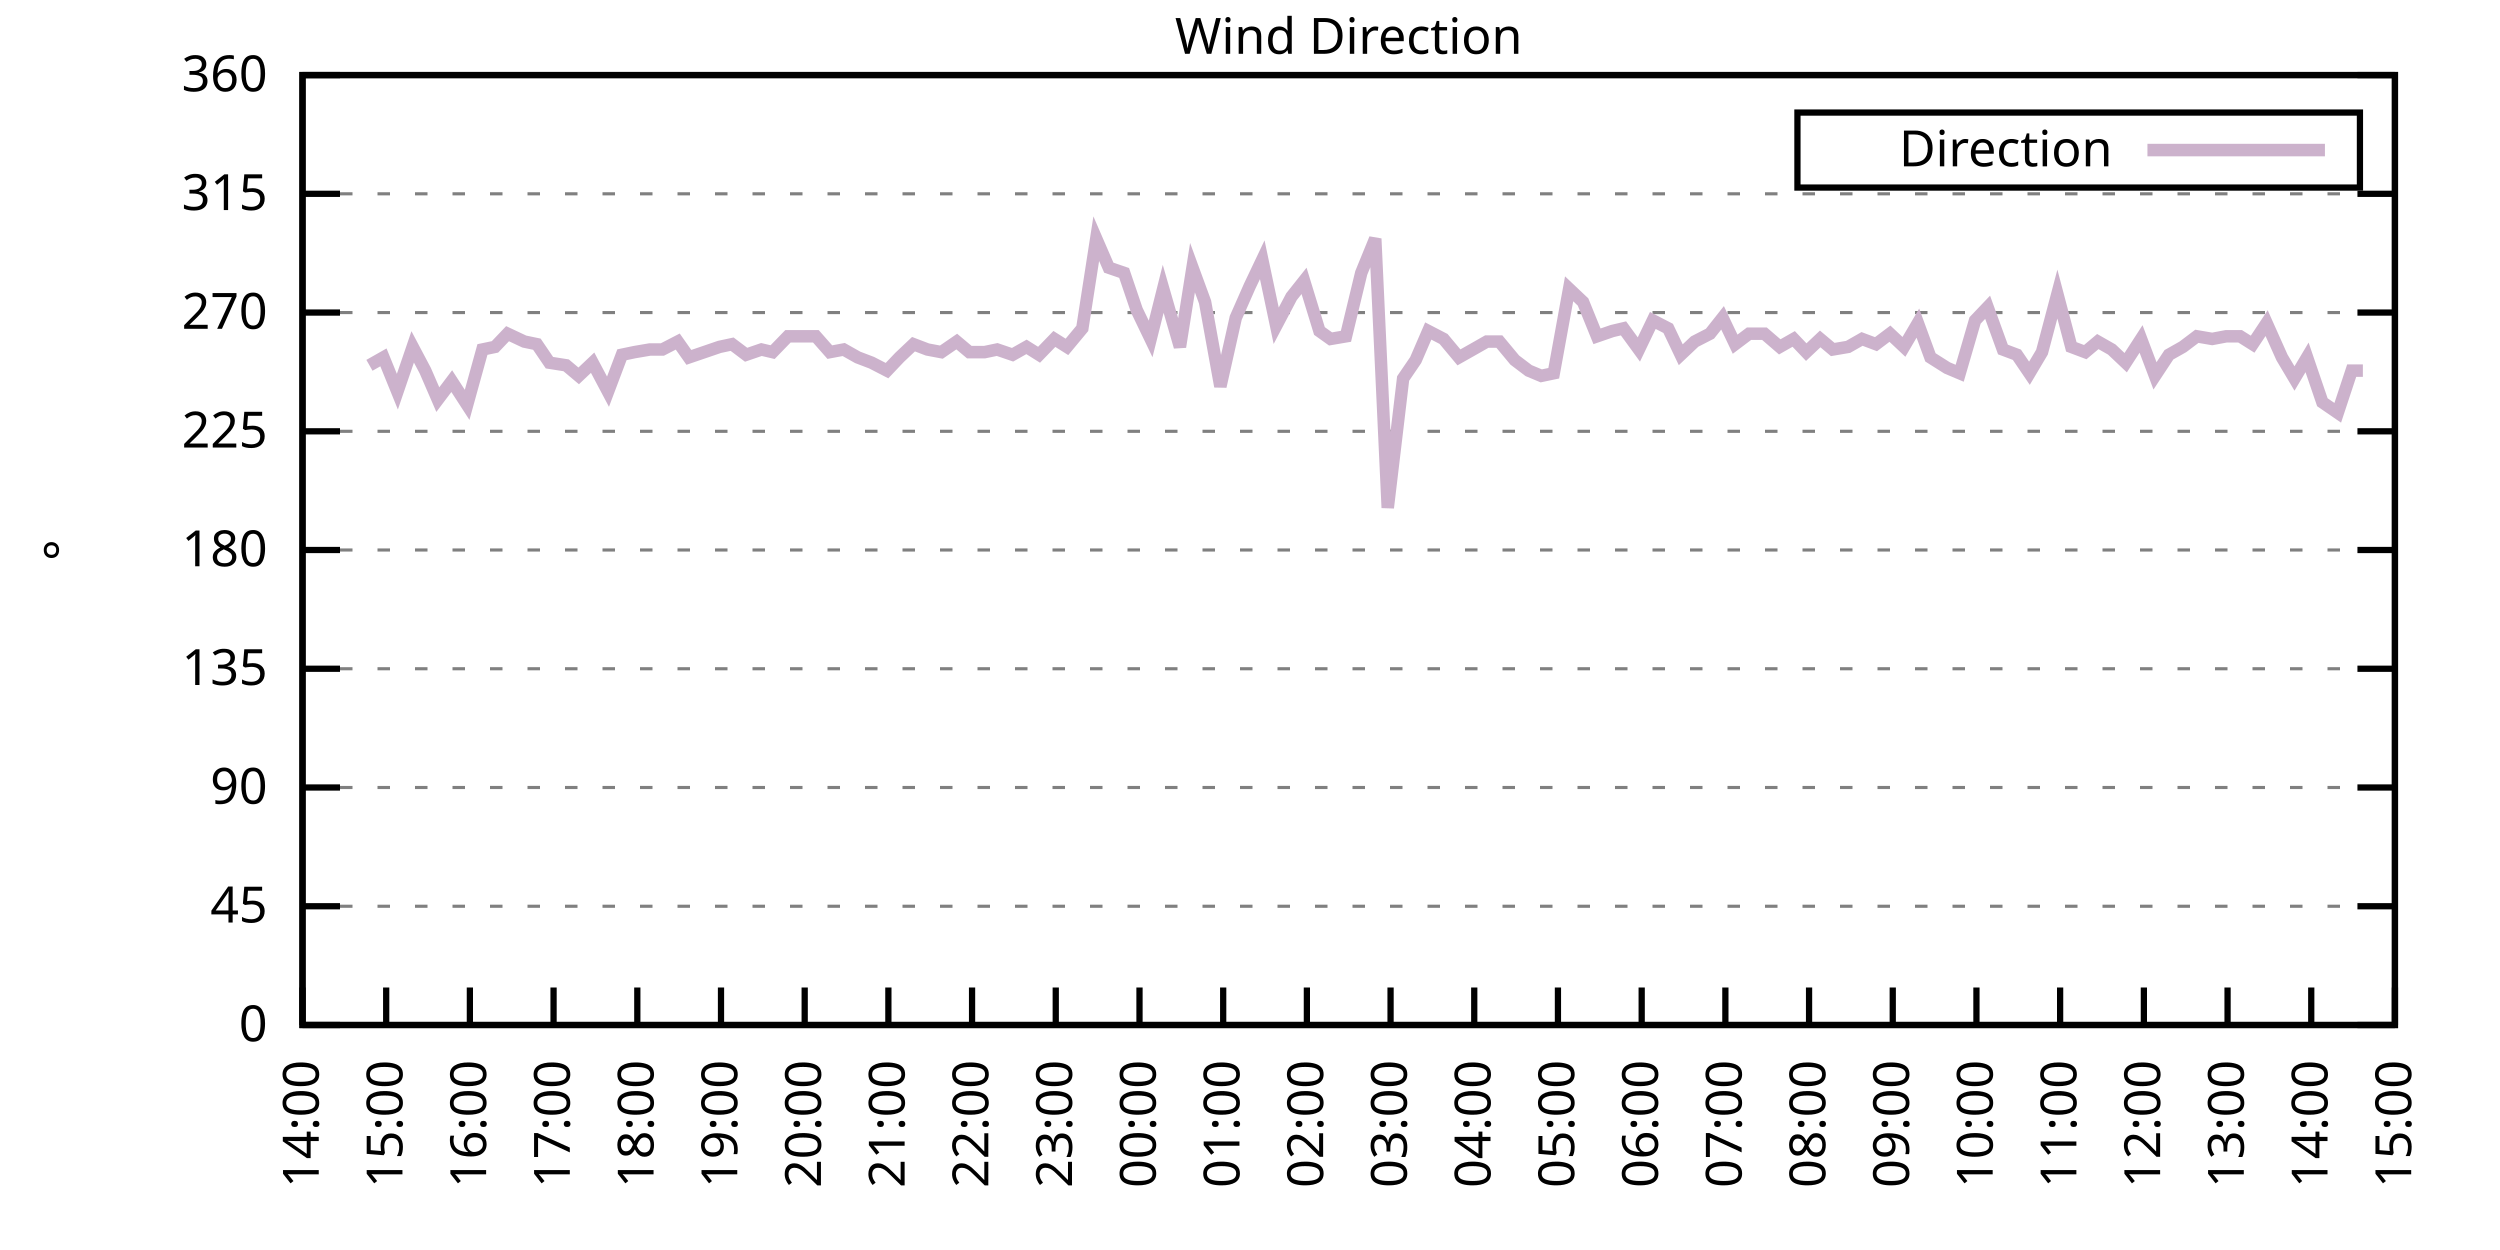
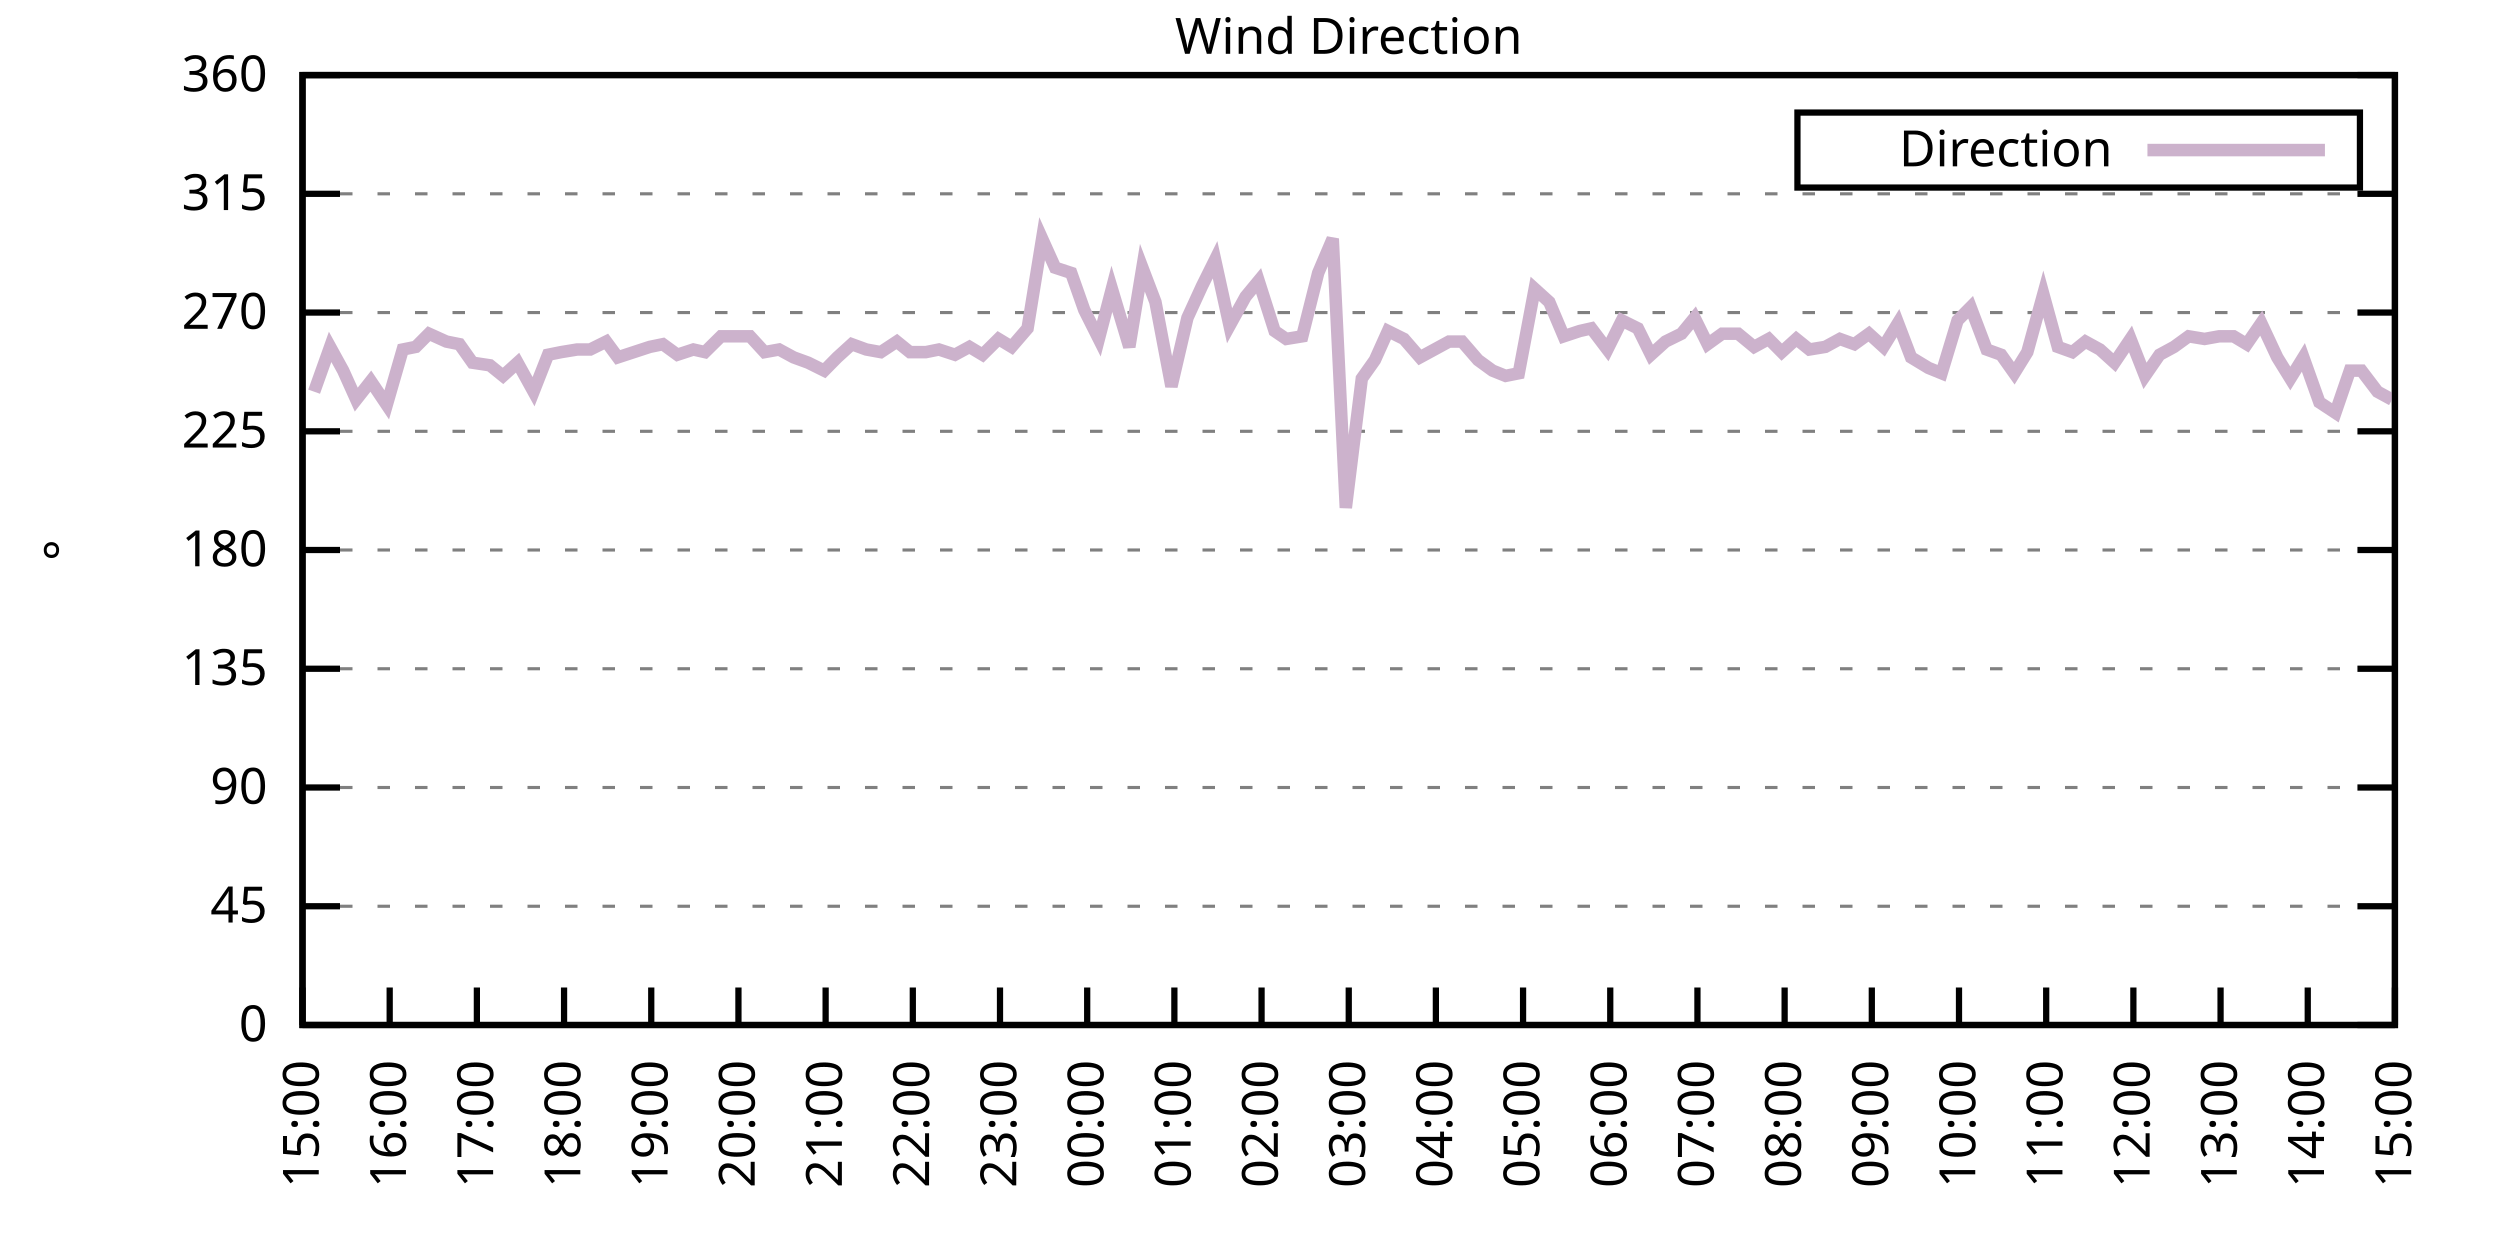
<svg xmlns="http://www.w3.org/2000/svg" xmlns:xlink="http://www.w3.org/1999/xlink" width="400" height="200" viewBox="0 0 400 200">
  <g id="gnuplot_canvas">
    <rect x="0" y="0" width="400" height="200" fill="none" />
    <defs>
      <circle id="gpDot" r="0.5" stroke-width="0.5" stroke="currentColor" />
      <path id="gpPt0" stroke-width="0.333" stroke="currentColor" d="M-1,0 h2 M0,-1 v2" />
      <path id="gpPt1" stroke-width="0.333" stroke="currentColor" d="M-1,-1 L1,1 M1,-1 L-1,1" />
      <path id="gpPt2" stroke-width="0.333" stroke="currentColor" d="M-1,0 L1,0 M0,-1 L0,1 M-1,-1 L1,1 M-1,1 L1,-1" />
      <rect id="gpPt3" stroke-width="0.333" stroke="currentColor" x="-1" y="-1" width="2" height="2" />
      <rect id="gpPt4" stroke-width="0.333" stroke="currentColor" fill="currentColor" x="-1" y="-1" width="2" height="2" />
      <circle id="gpPt5" stroke-width="0.333" stroke="currentColor" cx="0" cy="0" r="1" />
      <use xlink:href="#gpPt5" id="gpPt6" fill="currentColor" stroke="none" />
      <path id="gpPt7" stroke-width="0.333" stroke="currentColor" d="M0,-1.33 L-1.33,0.67 L1.33,0.67 z" />
      <use xlink:href="#gpPt7" id="gpPt8" fill="currentColor" stroke="none" />
      <use xlink:href="#gpPt7" id="gpPt9" stroke="currentColor" transform="rotate(180)" />
      <use xlink:href="#gpPt9" id="gpPt10" fill="currentColor" stroke="none" />
      <use xlink:href="#gpPt3" id="gpPt11" stroke="currentColor" transform="rotate(45)" />
      <use xlink:href="#gpPt11" id="gpPt12" fill="currentColor" stroke="none" />
      <path id="gpPt13" stroke-width="0.333" stroke="currentColor" d="M0,1.330 L1.265,0.411 L0.782,-1.067 L-0.782,-1.076 L-1.265,0.411 z" />
      <use xlink:href="#gpPt13" id="gpPt14" fill="currentColor" stroke="none" />
      <filter id="textbox" filterUnits="objectBoundingBox" x="0" y="0" height="1" width="1">
        <feFlood flood-color="white" flood-opacity="1" result="bgnd" />
        <feComposite in="SourceGraphic" in2="bgnd" operator="atop" />
      </filter>
      <filter id="greybox" filterUnits="objectBoundingBox" x="0" y="0" height="1" width="1">
        <feFlood flood-color="lightgrey" flood-opacity="1" result="grey" />
        <feComposite in="SourceGraphic" in2="grey" operator="atop" />
      </filter>
    </defs>
    <g fill="none" color="white" stroke="currentColor" stroke-width="1.00" stroke-linecap="butt" stroke-linejoin="miter">
</g>
    <g fill="none" color="black" stroke="currentColor" stroke-width="1.00" stroke-linecap="butt" stroke-linejoin="miter">
      <g stroke="none" shape-rendering="crispEdges">
        <polygon fill="rgb(255, 255, 255)" points="48.40,164.00 383.18,164.00 383.18,12.02 48.40,12.02 " />
      </g>
    </g>
    <g fill="none" color="black" stroke="currentColor" stroke-width="1.00" stroke-linecap="butt" stroke-linejoin="miter">
</g>
    <g fill="none" color="black" stroke="black" stroke-width="0.50" stroke-linecap="butt" stroke-linejoin="miter">
</g>
    <g fill="none" color="gray" stroke="currentColor" stroke-width="0.50" stroke-linecap="butt" stroke-linejoin="miter">
      <path stroke="gray" stroke-dasharray="2,4" class="gridline" d="M48.40,164.00 L383.19,164.00  " />
    </g>
    <g fill="none" color="gray" stroke="gray" stroke-width="1.00" stroke-linecap="butt" stroke-linejoin="miter">
</g>
    <g fill="none" color="black" stroke="currentColor" stroke-width="1.00" stroke-linecap="butt" stroke-linejoin="miter">
      <path stroke="black" d="M48.40,164.00 L54.40,164.00 M383.19,164.00 L377.19,164.00  " />
      <g transform="translate(42.80,166.60)" stroke="none" fill="black" font-family="Sans" font-size="8.00" text-anchor="end">
        <text>
          <tspan font-family="Sans"> 0</tspan>
        </text>
      </g>
    </g>
    <g fill="none" color="black" stroke="currentColor" stroke-width="1.00" stroke-linecap="butt" stroke-linejoin="miter">
</g>
    <g fill="none" color="black" stroke="black" stroke-width="0.50" stroke-linecap="butt" stroke-linejoin="miter">
</g>
    <g fill="none" color="gray" stroke="currentColor" stroke-width="0.50" stroke-linecap="butt" stroke-linejoin="miter">
      <path stroke="gray" stroke-dasharray="2,4" class="gridline" d="M48.40,145.00 L383.19,145.00  " />
    </g>
    <g fill="none" color="gray" stroke="gray" stroke-width="1.00" stroke-linecap="butt" stroke-linejoin="miter">
</g>
    <g fill="none" color="black" stroke="currentColor" stroke-width="1.00" stroke-linecap="butt" stroke-linejoin="miter">
      <path stroke="black" d="M48.40,145.00 L54.40,145.00 M383.19,145.00 L377.19,145.00  " />
      <g transform="translate(42.80,147.60)" stroke="none" fill="black" font-family="Sans" font-size="8.00" text-anchor="end">
        <text>
          <tspan font-family="Sans"> 45</tspan>
        </text>
      </g>
    </g>
    <g fill="none" color="black" stroke="currentColor" stroke-width="1.00" stroke-linecap="butt" stroke-linejoin="miter">
</g>
    <g fill="none" color="black" stroke="black" stroke-width="0.50" stroke-linecap="butt" stroke-linejoin="miter">
</g>
    <g fill="none" color="gray" stroke="currentColor" stroke-width="0.50" stroke-linecap="butt" stroke-linejoin="miter">
      <path stroke="gray" stroke-dasharray="2,4" class="gridline" d="M48.40,126.00 L383.19,126.00  " />
    </g>
    <g fill="none" color="gray" stroke="gray" stroke-width="1.00" stroke-linecap="butt" stroke-linejoin="miter">
</g>
    <g fill="none" color="black" stroke="currentColor" stroke-width="1.00" stroke-linecap="butt" stroke-linejoin="miter">
      <path stroke="black" d="M48.40,126.00 L54.40,126.00 M383.19,126.00 L377.19,126.00  " />
      <g transform="translate(42.80,128.60)" stroke="none" fill="black" font-family="Sans" font-size="8.00" text-anchor="end">
        <text>
          <tspan font-family="Sans"> 90</tspan>
        </text>
      </g>
    </g>
    <g fill="none" color="black" stroke="currentColor" stroke-width="1.00" stroke-linecap="butt" stroke-linejoin="miter">
</g>
    <g fill="none" color="black" stroke="black" stroke-width="0.50" stroke-linecap="butt" stroke-linejoin="miter">
</g>
    <g fill="none" color="gray" stroke="currentColor" stroke-width="0.50" stroke-linecap="butt" stroke-linejoin="miter">
      <path stroke="gray" stroke-dasharray="2,4" class="gridline" d="M48.40,107.00 L383.19,107.00  " />
    </g>
    <g fill="none" color="gray" stroke="gray" stroke-width="1.00" stroke-linecap="butt" stroke-linejoin="miter">
</g>
    <g fill="none" color="black" stroke="currentColor" stroke-width="1.00" stroke-linecap="butt" stroke-linejoin="miter">
      <path stroke="black" d="M48.40,107.00 L54.40,107.00 M383.19,107.00 L377.19,107.00  " />
      <g transform="translate(42.80,109.60)" stroke="none" fill="black" font-family="Sans" font-size="8.00" text-anchor="end">
        <text>
          <tspan font-family="Sans"> 135</tspan>
        </text>
      </g>
    </g>
    <g fill="none" color="black" stroke="currentColor" stroke-width="1.00" stroke-linecap="butt" stroke-linejoin="miter">
</g>
    <g fill="none" color="black" stroke="black" stroke-width="0.50" stroke-linecap="butt" stroke-linejoin="miter">
</g>
    <g fill="none" color="gray" stroke="currentColor" stroke-width="0.50" stroke-linecap="butt" stroke-linejoin="miter">
      <path stroke="gray" stroke-dasharray="2,4" class="gridline" d="M48.40,88.00 L383.19,88.00  " />
    </g>
    <g fill="none" color="gray" stroke="gray" stroke-width="1.00" stroke-linecap="butt" stroke-linejoin="miter">
</g>
    <g fill="none" color="black" stroke="currentColor" stroke-width="1.00" stroke-linecap="butt" stroke-linejoin="miter">
      <path stroke="black" d="M48.40,88.00 L54.40,88.00 M383.19,88.00 L377.19,88.00  " />
      <g transform="translate(42.80,90.60)" stroke="none" fill="black" font-family="Sans" font-size="8.00" text-anchor="end">
        <text>
          <tspan font-family="Sans"> 180</tspan>
        </text>
      </g>
    </g>
    <g fill="none" color="black" stroke="currentColor" stroke-width="1.00" stroke-linecap="butt" stroke-linejoin="miter">
</g>
    <g fill="none" color="black" stroke="black" stroke-width="0.50" stroke-linecap="butt" stroke-linejoin="miter">
</g>
    <g fill="none" color="gray" stroke="currentColor" stroke-width="0.50" stroke-linecap="butt" stroke-linejoin="miter">
      <path stroke="gray" stroke-dasharray="2,4" class="gridline" d="M48.40,69.01 L383.19,69.01  " />
    </g>
    <g fill="none" color="gray" stroke="gray" stroke-width="1.00" stroke-linecap="butt" stroke-linejoin="miter">
</g>
    <g fill="none" color="black" stroke="currentColor" stroke-width="1.00" stroke-linecap="butt" stroke-linejoin="miter">
      <path stroke="black" d="M48.40,69.01 L54.40,69.01 M383.19,69.01 L377.19,69.01  " />
      <g transform="translate(42.80,71.61)" stroke="none" fill="black" font-family="Sans" font-size="8.00" text-anchor="end">
        <text>
          <tspan font-family="Sans"> 225</tspan>
        </text>
      </g>
    </g>
    <g fill="none" color="black" stroke="currentColor" stroke-width="1.00" stroke-linecap="butt" stroke-linejoin="miter">
</g>
    <g fill="none" color="black" stroke="black" stroke-width="0.50" stroke-linecap="butt" stroke-linejoin="miter">
</g>
    <g fill="none" color="gray" stroke="currentColor" stroke-width="0.50" stroke-linecap="butt" stroke-linejoin="miter">
      <path stroke="gray" stroke-dasharray="2,4" class="gridline" d="M48.40,50.01 L383.19,50.01  " />
    </g>
    <g fill="none" color="gray" stroke="gray" stroke-width="1.00" stroke-linecap="butt" stroke-linejoin="miter">
</g>
    <g fill="none" color="black" stroke="currentColor" stroke-width="1.00" stroke-linecap="butt" stroke-linejoin="miter">
      <path stroke="black" d="M48.40,50.01 L54.40,50.01 M383.19,50.01 L377.19,50.01  " />
      <g transform="translate(42.80,52.61)" stroke="none" fill="black" font-family="Sans" font-size="8.00" text-anchor="end">
        <text>
          <tspan font-family="Sans"> 270</tspan>
        </text>
      </g>
    </g>
    <g fill="none" color="black" stroke="currentColor" stroke-width="1.00" stroke-linecap="butt" stroke-linejoin="miter">
</g>
    <g fill="none" color="black" stroke="black" stroke-width="0.50" stroke-linecap="butt" stroke-linejoin="miter">
</g>
    <g fill="none" color="gray" stroke="currentColor" stroke-width="0.50" stroke-linecap="butt" stroke-linejoin="miter">
      <path stroke="gray" stroke-dasharray="2,4" class="gridline" d="M48.40,31.01 L383.19,31.01  " />
    </g>
    <g fill="none" color="gray" stroke="gray" stroke-width="1.00" stroke-linecap="butt" stroke-linejoin="miter">
</g>
    <g fill="none" color="black" stroke="currentColor" stroke-width="1.00" stroke-linecap="butt" stroke-linejoin="miter">
      <path stroke="black" d="M48.40,31.01 L54.40,31.01 M383.19,31.01 L377.19,31.01  " />
      <g transform="translate(42.80,33.61)" stroke="none" fill="black" font-family="Sans" font-size="8.00" text-anchor="end">
        <text>
          <tspan font-family="Sans"> 315</tspan>
        </text>
      </g>
    </g>
    <g fill="none" color="black" stroke="currentColor" stroke-width="1.00" stroke-linecap="butt" stroke-linejoin="miter">
</g>
    <g fill="none" color="black" stroke="black" stroke-width="0.50" stroke-linecap="butt" stroke-linejoin="miter">
</g>
    <g fill="none" color="gray" stroke="currentColor" stroke-width="0.50" stroke-linecap="butt" stroke-linejoin="miter">
      <path stroke="gray" stroke-dasharray="2,4" class="gridline" d="M48.40,12.01 L383.19,12.01  " />
    </g>
    <g fill="none" color="gray" stroke="gray" stroke-width="1.00" stroke-linecap="butt" stroke-linejoin="miter">
</g>
    <g fill="none" color="black" stroke="currentColor" stroke-width="1.00" stroke-linecap="butt" stroke-linejoin="miter">
      <path stroke="black" d="M48.40,12.01 L54.40,12.01 M383.19,12.01 L377.19,12.01  " />
      <g transform="translate(42.80,14.61)" stroke="none" fill="black" font-family="Sans" font-size="8.00" text-anchor="end">
        <text>
          <tspan font-family="Sans"> 360</tspan>
        </text>
      </g>
    </g>
    <g fill="none" color="black" stroke="currentColor" stroke-width="1.00" stroke-linecap="butt" stroke-linejoin="miter">
      <path stroke="black" d="M48.40,164.00 L48.40,158.00  " />
      <g transform="translate(51.00,169.60) rotate(270.00)" stroke="none" fill="black" font-family="Sans" font-size="8.00" text-anchor="end">
        <text>
-           <tspan font-family="Sans">14:00</tspan>
-         </text>
-       </g>
-     </g>
-     <g fill="none" color="black" stroke="currentColor" stroke-width="1.00" stroke-linecap="butt" stroke-linejoin="miter">
-       <path stroke="black" d="M61.79,164.00 L61.79,158.00  " />
-       <g transform="translate(64.39,169.60) rotate(270.00)" stroke="none" fill="black" font-family="Sans" font-size="8.00" text-anchor="end">
-         <text>
          <tspan font-family="Sans">15:00</tspan>
        </text>
      </g>
    </g>
    <g fill="none" color="black" stroke="currentColor" stroke-width="1.00" stroke-linecap="butt" stroke-linejoin="miter">
-       <path stroke="black" d="M75.18,164.00 L75.18,158.00  " />
-       <g transform="translate(77.78,169.60) rotate(270.00)" stroke="none" fill="black" font-family="Sans" font-size="8.00" text-anchor="end">
+       <path stroke="black" d="M62.35,164.00 L62.35,158.00  " />
+       <g transform="translate(64.95,169.60) rotate(270.00)" stroke="none" fill="black" font-family="Sans" font-size="8.00" text-anchor="end">
        <text>
          <tspan font-family="Sans">16:00</tspan>
        </text>
      </g>
    </g>
    <g fill="none" color="black" stroke="currentColor" stroke-width="1.00" stroke-linecap="butt" stroke-linejoin="miter">
-       <path stroke="black" d="M88.57,164.00 L88.57,158.00  " />
-       <g transform="translate(91.17,169.60) rotate(270.00)" stroke="none" fill="black" font-family="Sans" font-size="8.00" text-anchor="end">
+       <path stroke="black" d="M76.30,164.00 L76.30,158.00  " />
+       <g transform="translate(78.90,169.60) rotate(270.00)" stroke="none" fill="black" font-family="Sans" font-size="8.00" text-anchor="end">
        <text>
          <tspan font-family="Sans">17:00</tspan>
        </text>
      </g>
    </g>
    <g fill="none" color="black" stroke="currentColor" stroke-width="1.00" stroke-linecap="butt" stroke-linejoin="miter">
-       <path stroke="black" d="M101.97,164.00 L101.97,158.00  " />
-       <g transform="translate(104.57,169.60) rotate(270.00)" stroke="none" fill="black" font-family="Sans" font-size="8.00" text-anchor="end">
+       <path stroke="black" d="M90.25,164.00 L90.25,158.00  " />
+       <g transform="translate(92.85,169.60) rotate(270.00)" stroke="none" fill="black" font-family="Sans" font-size="8.00" text-anchor="end">
        <text>
          <tspan font-family="Sans">18:00</tspan>
        </text>
      </g>
    </g>
    <g fill="none" color="black" stroke="currentColor" stroke-width="1.00" stroke-linecap="butt" stroke-linejoin="miter">
-       <path stroke="black" d="M115.36,164.00 L115.36,158.00  " />
-       <g transform="translate(117.96,169.60) rotate(270.00)" stroke="none" fill="black" font-family="Sans" font-size="8.00" text-anchor="end">
+       <path stroke="black" d="M104.20,164.00 L104.20,158.00  " />
+       <g transform="translate(106.80,169.60) rotate(270.00)" stroke="none" fill="black" font-family="Sans" font-size="8.00" text-anchor="end">
        <text>
          <tspan font-family="Sans">19:00</tspan>
        </text>
      </g>
    </g>
    <g fill="none" color="black" stroke="currentColor" stroke-width="1.00" stroke-linecap="butt" stroke-linejoin="miter">
-       <path stroke="black" d="M128.75,164.00 L128.75,158.00  " />
-       <g transform="translate(131.35,169.60) rotate(270.00)" stroke="none" fill="black" font-family="Sans" font-size="8.00" text-anchor="end">
+       <path stroke="black" d="M118.15,164.00 L118.15,158.00  " />
+       <g transform="translate(120.75,169.60) rotate(270.00)" stroke="none" fill="black" font-family="Sans" font-size="8.00" text-anchor="end">
        <text>
          <tspan font-family="Sans">20:00</tspan>
        </text>
      </g>
    </g>
    <g fill="none" color="black" stroke="currentColor" stroke-width="1.00" stroke-linecap="butt" stroke-linejoin="miter">
-       <path stroke="black" d="M142.14,164.00 L142.14,158.00  " />
-       <g transform="translate(144.74,169.60) rotate(270.00)" stroke="none" fill="black" font-family="Sans" font-size="8.00" text-anchor="end">
+       <path stroke="black" d="M132.10,164.00 L132.10,158.00  " />
+       <g transform="translate(134.70,169.60) rotate(270.00)" stroke="none" fill="black" font-family="Sans" font-size="8.00" text-anchor="end">
        <text>
          <tspan font-family="Sans">21:00</tspan>
        </text>
      </g>
    </g>
    <g fill="none" color="black" stroke="currentColor" stroke-width="1.00" stroke-linecap="butt" stroke-linejoin="miter">
-       <path stroke="black" d="M155.53,164.00 L155.53,158.00  " />
-       <g transform="translate(158.13,169.60) rotate(270.00)" stroke="none" fill="black" font-family="Sans" font-size="8.00" text-anchor="end">
+       <path stroke="black" d="M146.05,164.00 L146.05,158.00  " />
+       <g transform="translate(148.65,169.60) rotate(270.00)" stroke="none" fill="black" font-family="Sans" font-size="8.00" text-anchor="end">
        <text>
          <tspan font-family="Sans">22:00</tspan>
        </text>
      </g>
    </g>
    <g fill="none" color="black" stroke="currentColor" stroke-width="1.00" stroke-linecap="butt" stroke-linejoin="miter">
-       <path stroke="black" d="M168.92,164.00 L168.92,158.00  " />
-       <g transform="translate(171.52,169.60) rotate(270.00)" stroke="none" fill="black" font-family="Sans" font-size="8.00" text-anchor="end">
+       <path stroke="black" d="M160.00,164.00 L160.00,158.00  " />
+       <g transform="translate(162.60,169.60) rotate(270.00)" stroke="none" fill="black" font-family="Sans" font-size="8.00" text-anchor="end">
        <text>
          <tspan font-family="Sans">23:00</tspan>
        </text>
      </g>
    </g>
    <g fill="none" color="black" stroke="currentColor" stroke-width="1.00" stroke-linecap="butt" stroke-linejoin="miter">
-       <path stroke="black" d="M182.32,164.00 L182.32,158.00  " />
-       <g transform="translate(184.92,169.60) rotate(270.00)" stroke="none" fill="black" font-family="Sans" font-size="8.00" text-anchor="end">
+       <path stroke="black" d="M173.95,164.00 L173.95,158.00  " />
+       <g transform="translate(176.55,169.60) rotate(270.00)" stroke="none" fill="black" font-family="Sans" font-size="8.00" text-anchor="end">
        <text>
          <tspan font-family="Sans">00:00</tspan>
        </text>
      </g>
    </g>
    <g fill="none" color="black" stroke="currentColor" stroke-width="1.00" stroke-linecap="butt" stroke-linejoin="miter">
-       <path stroke="black" d="M195.71,164.00 L195.71,158.00  " />
-       <g transform="translate(198.31,169.60) rotate(270.00)" stroke="none" fill="black" font-family="Sans" font-size="8.00" text-anchor="end">
+       <path stroke="black" d="M187.90,164.00 L187.90,158.00  " />
+       <g transform="translate(190.50,169.60) rotate(270.00)" stroke="none" fill="black" font-family="Sans" font-size="8.00" text-anchor="end">
        <text>
          <tspan font-family="Sans">01:00</tspan>
        </text>
      </g>
    </g>
    <g fill="none" color="black" stroke="currentColor" stroke-width="1.00" stroke-linecap="butt" stroke-linejoin="miter">
-       <path stroke="black" d="M209.10,164.00 L209.10,158.00  " />
-       <g transform="translate(211.70,169.60) rotate(270.00)" stroke="none" fill="black" font-family="Sans" font-size="8.00" text-anchor="end">
+       <path stroke="black" d="M201.85,164.00 L201.85,158.00  " />
+       <g transform="translate(204.45,169.60) rotate(270.00)" stroke="none" fill="black" font-family="Sans" font-size="8.00" text-anchor="end">
        <text>
          <tspan font-family="Sans">02:00</tspan>
        </text>
      </g>
    </g>
    <g fill="none" color="black" stroke="currentColor" stroke-width="1.00" stroke-linecap="butt" stroke-linejoin="miter">
-       <path stroke="black" d="M222.49,164.00 L222.49,158.00  " />
-       <g transform="translate(225.09,169.60) rotate(270.00)" stroke="none" fill="black" font-family="Sans" font-size="8.00" text-anchor="end">
+       <path stroke="black" d="M215.80,164.00 L215.80,158.00  " />
+       <g transform="translate(218.40,169.60) rotate(270.00)" stroke="none" fill="black" font-family="Sans" font-size="8.00" text-anchor="end">
        <text>
          <tspan font-family="Sans">03:00</tspan>
        </text>
      </g>
    </g>
    <g fill="none" color="black" stroke="currentColor" stroke-width="1.00" stroke-linecap="butt" stroke-linejoin="miter">
-       <path stroke="black" d="M235.88,164.00 L235.88,158.00  " />
-       <g transform="translate(238.48,169.60) rotate(270.00)" stroke="none" fill="black" font-family="Sans" font-size="8.00" text-anchor="end">
+       <path stroke="black" d="M229.74,164.00 L229.74,158.00  " />
+       <g transform="translate(232.34,169.60) rotate(270.00)" stroke="none" fill="black" font-family="Sans" font-size="8.00" text-anchor="end">
        <text>
          <tspan font-family="Sans">04:00</tspan>
        </text>
      </g>
    </g>
    <g fill="none" color="black" stroke="currentColor" stroke-width="1.00" stroke-linecap="butt" stroke-linejoin="miter">
-       <path stroke="black" d="M249.27,164.00 L249.27,158.00  " />
-       <g transform="translate(251.87,169.60) rotate(270.00)" stroke="none" fill="black" font-family="Sans" font-size="8.00" text-anchor="end">
+       <path stroke="black" d="M243.69,164.00 L243.69,158.00  " />
+       <g transform="translate(246.29,169.60) rotate(270.00)" stroke="none" fill="black" font-family="Sans" font-size="8.00" text-anchor="end">
        <text>
          <tspan font-family="Sans">05:00</tspan>
        </text>
      </g>
    </g>
    <g fill="none" color="black" stroke="currentColor" stroke-width="1.00" stroke-linecap="butt" stroke-linejoin="miter">
-       <path stroke="black" d="M262.67,164.00 L262.67,158.00  " />
-       <g transform="translate(265.27,169.60) rotate(270.00)" stroke="none" fill="black" font-family="Sans" font-size="8.00" text-anchor="end">
+       <path stroke="black" d="M257.64,164.00 L257.64,158.00  " />
+       <g transform="translate(260.24,169.60) rotate(270.00)" stroke="none" fill="black" font-family="Sans" font-size="8.00" text-anchor="end">
        <text>
          <tspan font-family="Sans">06:00</tspan>
        </text>
      </g>
    </g>
    <g fill="none" color="black" stroke="currentColor" stroke-width="1.00" stroke-linecap="butt" stroke-linejoin="miter">
-       <path stroke="black" d="M276.06,164.00 L276.06,158.00  " />
-       <g transform="translate(278.66,169.60) rotate(270.00)" stroke="none" fill="black" font-family="Sans" font-size="8.00" text-anchor="end">
+       <path stroke="black" d="M271.59,164.00 L271.59,158.00  " />
+       <g transform="translate(274.19,169.60) rotate(270.00)" stroke="none" fill="black" font-family="Sans" font-size="8.00" text-anchor="end">
        <text>
          <tspan font-family="Sans">07:00</tspan>
        </text>
      </g>
    </g>
    <g fill="none" color="black" stroke="currentColor" stroke-width="1.00" stroke-linecap="butt" stroke-linejoin="miter">
-       <path stroke="black" d="M289.45,164.00 L289.45,158.00  " />
-       <g transform="translate(292.05,169.60) rotate(270.00)" stroke="none" fill="black" font-family="Sans" font-size="8.00" text-anchor="end">
+       <path stroke="black" d="M285.54,164.00 L285.54,158.00  " />
+       <g transform="translate(288.14,169.60) rotate(270.00)" stroke="none" fill="black" font-family="Sans" font-size="8.00" text-anchor="end">
        <text>
          <tspan font-family="Sans">08:00</tspan>
        </text>
      </g>
    </g>
    <g fill="none" color="black" stroke="currentColor" stroke-width="1.00" stroke-linecap="butt" stroke-linejoin="miter">
-       <path stroke="black" d="M302.84,164.00 L302.84,158.00  " />
-       <g transform="translate(305.44,169.60) rotate(270.00)" stroke="none" fill="black" font-family="Sans" font-size="8.00" text-anchor="end">
+       <path stroke="black" d="M299.49,164.00 L299.49,158.00  " />
+       <g transform="translate(302.09,169.60) rotate(270.00)" stroke="none" fill="black" font-family="Sans" font-size="8.00" text-anchor="end">
        <text>
          <tspan font-family="Sans">09:00</tspan>
        </text>
      </g>
    </g>
    <g fill="none" color="black" stroke="currentColor" stroke-width="1.00" stroke-linecap="butt" stroke-linejoin="miter">
-       <path stroke="black" d="M316.23,164.00 L316.23,158.00  " />
-       <g transform="translate(318.83,169.60) rotate(270.00)" stroke="none" fill="black" font-family="Sans" font-size="8.00" text-anchor="end">
+       <path stroke="black" d="M313.44,164.00 L313.44,158.00  " />
+       <g transform="translate(316.04,169.60) rotate(270.00)" stroke="none" fill="black" font-family="Sans" font-size="8.00" text-anchor="end">
        <text>
          <tspan font-family="Sans">10:00</tspan>
        </text>
      </g>
    </g>
    <g fill="none" color="black" stroke="currentColor" stroke-width="1.00" stroke-linecap="butt" stroke-linejoin="miter">
-       <path stroke="black" d="M329.62,164.00 L329.62,158.00  " />
-       <g transform="translate(332.22,169.60) rotate(270.00)" stroke="none" fill="black" font-family="Sans" font-size="8.00" text-anchor="end">
+       <path stroke="black" d="M327.39,164.00 L327.39,158.00  " />
+       <g transform="translate(329.99,169.60) rotate(270.00)" stroke="none" fill="black" font-family="Sans" font-size="8.00" text-anchor="end">
        <text>
          <tspan font-family="Sans">11:00</tspan>
        </text>
      </g>
    </g>
    <g fill="none" color="black" stroke="currentColor" stroke-width="1.00" stroke-linecap="butt" stroke-linejoin="miter">
-       <path stroke="black" d="M343.02,164.00 L343.02,158.00  " />
-       <g transform="translate(345.62,169.60) rotate(270.00)" stroke="none" fill="black" font-family="Sans" font-size="8.00" text-anchor="end">
+       <path stroke="black" d="M341.34,164.00 L341.34,158.00  " />
+       <g transform="translate(343.94,169.60) rotate(270.00)" stroke="none" fill="black" font-family="Sans" font-size="8.00" text-anchor="end">
        <text>
          <tspan font-family="Sans">12:00</tspan>
        </text>
      </g>
    </g>
    <g fill="none" color="black" stroke="currentColor" stroke-width="1.00" stroke-linecap="butt" stroke-linejoin="miter">
-       <path stroke="black" d="M356.41,164.00 L356.41,158.00  " />
-       <g transform="translate(359.01,169.60) rotate(270.00)" stroke="none" fill="black" font-family="Sans" font-size="8.00" text-anchor="end">
+       <path stroke="black" d="M355.29,164.00 L355.29,158.00  " />
+       <g transform="translate(357.89,169.60) rotate(270.00)" stroke="none" fill="black" font-family="Sans" font-size="8.00" text-anchor="end">
        <text>
          <tspan font-family="Sans">13:00</tspan>
        </text>
      </g>
    </g>
    <g fill="none" color="black" stroke="currentColor" stroke-width="1.00" stroke-linecap="butt" stroke-linejoin="miter">
-       <path stroke="black" d="M369.80,164.00 L369.80,158.00  " />
-       <g transform="translate(372.40,169.60) rotate(270.00)" stroke="none" fill="black" font-family="Sans" font-size="8.00" text-anchor="end">
+       <path stroke="black" d="M369.24,164.00 L369.24,158.00  " />
+       <g transform="translate(371.84,169.60) rotate(270.00)" stroke="none" fill="black" font-family="Sans" font-size="8.00" text-anchor="end">
        <text>
          <tspan font-family="Sans">14:00</tspan>
        </text>
      </g>
    </g>
    <g fill="none" color="black" stroke="currentColor" stroke-width="1.00" stroke-linecap="butt" stroke-linejoin="miter">
      <path stroke="black" d="M383.19,164.00 L383.19,158.00  " />
      <g transform="translate(385.79,169.60) rotate(270.00)" stroke="none" fill="black" font-family="Sans" font-size="8.00" text-anchor="end">
        <text>
          <tspan font-family="Sans">15:00</tspan>
        </text>
      </g>
    </g>
    <g fill="none" color="black" stroke="currentColor" stroke-width="1.00" stroke-linecap="butt" stroke-linejoin="miter">
</g>
    <g fill="none" color="black" stroke="currentColor" stroke-width="1.00" stroke-linecap="butt" stroke-linejoin="miter">
      <path stroke="black" d="M48.40,12.01 L48.40,164.00 L383.19,164.00 L383.19,12.01 L48.40,12.01 Z  " />
    </g>
    <g fill="none" color="black" stroke="currentColor" stroke-width="1.00" stroke-linecap="butt" stroke-linejoin="miter">
</g>
    <g fill="none" color="black" stroke="currentColor" stroke-width="1.00" stroke-linecap="butt" stroke-linejoin="miter">
      <path stroke="black" d="M287.59,30.01 L287.59,18.01 L377.59,18.01 L377.59,30.01 L287.59,30.01 Z  " />
    </g>
    <g id="Wind_direction_plot_1">
      <g fill="none" color="white" stroke="black" stroke-width="2.00" stroke-linecap="butt" stroke-linejoin="miter">
</g>
      <g fill="none" color="black" stroke="currentColor" stroke-width="2.00" stroke-linecap="butt" stroke-linejoin="miter">
        <g transform="translate(337.99,26.61)" stroke="none" fill="black" font-family="Sans" font-size="8.00" text-anchor="end">
          <text>
            <tspan font-family="Sans">Direction</tspan>
          </text>
        </g>
      </g>
      <g fill="none" color="black" stroke="currentColor" stroke-width="2.00" stroke-linecap="butt" stroke-linejoin="miter">
-         <path stroke="rgb(204, 178, 204)" d="M343.59,24.01 L371.99,24.01 M59.11,58.45 L61.35,57.18 L63.58,62.67 L66.03,55.50 L68.04,59.30 L70.05,63.94   L72.28,60.98 L74.74,64.78 L77.19,55.92 L79.20,55.50 L81.21,53.39 L83.89,54.65 L85.90,55.07 L87.91,58.03   L90.58,58.45 L92.59,60.14 L94.82,58.03 L97.28,62.67 L99.51,56.76 L101.52,56.34 L103.98,55.92 L105.98,55.92   L108.44,54.65 L110.22,57.18 L115.13,55.50 L117.14,55.07 L119.38,56.76 L121.83,55.92 L123.62,56.34 L126.07,53.81   L128.30,53.81 L130.54,53.81 L132.77,56.34 L135.00,55.92 L137.23,57.18 L139.46,58.03 L141.92,59.30 L143.93,57.18   L146.16,55.07 L148.39,55.92 L150.62,56.34 L153.08,54.65 L155.09,56.34 L157.54,56.34 L159.55,55.92 L162.01,56.76   L164.24,55.50 L166.25,56.76 L168.70,54.23 L170.71,55.50 L173.17,52.54 L175.40,38.19 L177.41,42.83 L179.86,43.67   L181.87,49.59 L184.10,54.23 L186.11,46.21 L188.79,55.50 L190.80,42.83 L192.81,48.32 L195.26,61.83 L197.72,50.85   L199.95,45.79 L201.96,41.56 L204.19,52.12 L206.64,47.47 L208.65,44.94 L211.11,52.96 L212.89,54.23 L215.35,53.81   L217.80,43.67 L220.04,38.19 L222.04,81.25 L224.50,60.56 L226.51,57.61 L228.52,52.96 L230.97,54.23 L233.43,57.18   L235.66,55.92 L237.89,54.65 L239.90,54.65 L242.36,57.61 L244.59,59.30 L246.60,60.14 L248.60,59.72 L251.06,46.21   L253.29,48.32 L255.52,53.81 L257.98,52.96 L259.76,52.54 L262.22,55.92 L264.45,51.27 L266.91,52.54 L268.92,56.76   L271.15,54.65 L273.60,53.39 L275.61,50.85 L277.62,55.07 L279.85,53.39 L282.31,53.39 L284.76,55.50 L286.99,54.23   L289.00,56.34 L291.23,54.23 L293.24,55.92 L295.70,55.50 L297.93,54.23 L300.16,55.07 L302.39,53.39 L304.63,55.50   L306.86,51.70 L308.87,57.18 L311.54,58.87 L313.55,59.72 L316.01,51.27 L318.02,49.16 L320.47,55.92 L322.70,56.76   L324.71,59.72 L326.72,56.34 L329.18,47.05 L331.41,55.50 L333.64,56.34 L335.65,54.65 L337.88,55.92 L340.11,58.03   L342.57,54.23 L344.80,60.14 L347.03,56.76 L349.26,55.50 L351.50,53.81 L353.95,54.23 L356.18,53.81 L358.42,53.81   L360.42,55.07 L362.66,51.70 L365.11,57.18 L367.12,60.56 L369.13,57.18 L371.58,64.36 L374.04,66.05 L376.27,59.30   L378.06,59.30  " />
+         <path stroke="rgb(204, 178, 204)" d="M343.59,24.01 L371.99,24.01 M50.26,62.67 L52.82,55.50 L54.91,59.30 L57.00,63.94 L59.33,60.98 L61.88,64.78   L64.44,55.92 L66.53,55.50 L68.63,53.39 L71.42,54.65 L73.51,55.07 L75.60,58.03 L78.39,58.45 L80.48,60.14   L82.81,58.03 L85.37,62.67 L87.69,56.76 L89.78,56.34 L92.34,55.92 L94.43,55.92 L96.99,54.65 L98.85,57.18   L103.97,55.50 L106.06,55.07 L108.38,56.76 L110.94,55.92 L112.80,56.34 L115.36,53.81 L117.68,53.81 L120.01,53.81   L122.33,56.34 L124.66,55.92 L126.98,57.18 L129.31,58.03 L131.87,59.30 L133.96,57.18 L136.28,55.07 L138.61,55.92   L140.93,56.34 L143.49,54.65 L145.58,56.34 L148.14,56.34 L150.23,55.92 L152.79,56.76 L155.11,55.50 L157.21,56.76   L159.76,54.23 L161.86,55.50 L164.41,52.54 L166.74,38.19 L168.83,42.83 L171.39,43.67 L173.48,49.59 L175.81,54.23   L177.90,46.21 L180.69,55.50 L182.78,42.83 L184.87,48.32 L187.43,61.83 L189.99,50.85 L192.31,45.79 L194.41,41.56   L196.73,52.12 L199.29,47.47 L201.38,44.94 L203.94,52.96 L205.80,54.23 L208.36,53.81 L210.91,43.67 L213.24,38.19   L215.33,81.25 L217.89,60.56 L219.98,57.61 L222.07,52.96 L224.63,54.23 L227.19,57.18 L229.51,55.92 L231.84,54.65   L233.93,54.65 L236.49,57.61 L238.81,59.30 L240.90,60.14 L243.00,59.72 L245.55,46.21 L247.88,48.32 L250.20,53.81   L252.76,52.96 L254.62,52.54 L257.18,55.92 L259.50,51.27 L262.06,52.54 L264.15,56.76 L266.48,54.65 L269.04,53.39   L271.13,50.85 L273.22,55.07 L275.55,53.39 L278.10,53.39 L280.66,55.50 L282.99,54.23 L285.08,56.34 L287.40,54.23   L289.50,55.92 L292.05,55.50 L294.38,54.23 L296.70,55.07 L299.03,53.39 L301.35,55.50 L303.68,51.70 L305.77,57.18   L308.56,58.87 L310.65,59.72 L313.21,51.27 L315.30,49.16 L317.86,55.92 L320.18,56.76 L322.28,59.72 L324.37,56.34   L326.93,47.05 L329.25,55.50 L331.58,56.34 L333.67,54.65 L335.99,55.92 L338.32,58.03 L340.88,54.23 L343.20,60.14   L345.53,56.76 L347.85,55.50 L350.18,53.81 L352.73,54.23 L355.06,53.81 L357.38,53.81 L359.48,55.07 L361.80,51.70   L364.36,57.18 L366.45,60.56 L368.54,57.18 L371.10,64.36 L373.66,66.05 L375.98,59.30 L377.84,59.30 L380.40,62.67   L382.73,63.94  " />
      </g>
    </g>
    <g fill="none" color="black" stroke="currentColor" stroke-width="2.00" stroke-linecap="butt" stroke-linejoin="miter">
</g>
    <g fill="none" color="black" stroke="black" stroke-width="1.00" stroke-linecap="butt" stroke-linejoin="miter">
</g>
    <g fill="none" color="black" stroke="currentColor" stroke-width="1.00" stroke-linecap="butt" stroke-linejoin="miter">
      <path stroke="black" d="M48.40,12.01 L48.40,164.00 L383.19,164.00 L383.19,12.01 L48.40,12.01 Z  " />
      <g transform="translate(12.80,88.01) rotate(270.00)" stroke="none" fill="black" font-family="Sans" font-size="8.00" text-anchor="middle">
        <text>
          <tspan font-family="Sans">°</tspan>
        </text>
      </g>
    </g>
    <g fill="none" color="black" stroke="currentColor" stroke-width="1.00" stroke-linecap="butt" stroke-linejoin="miter">
</g>
    <g fill="none" color="black" stroke="currentColor" stroke-width="1.00" stroke-linecap="butt" stroke-linejoin="miter">
      <g transform="translate(215.79,8.61)" stroke="none" fill="black" font-family="Sans" font-size="8.00" text-anchor="middle">
        <text>
          <tspan font-family="Sans">Wind Direction</tspan>
        </text>
      </g>
    </g>
    <g fill="none" color="black" stroke="currentColor" stroke-width="1.00" stroke-linecap="butt" stroke-linejoin="miter">
</g>
  </g>
</svg>
